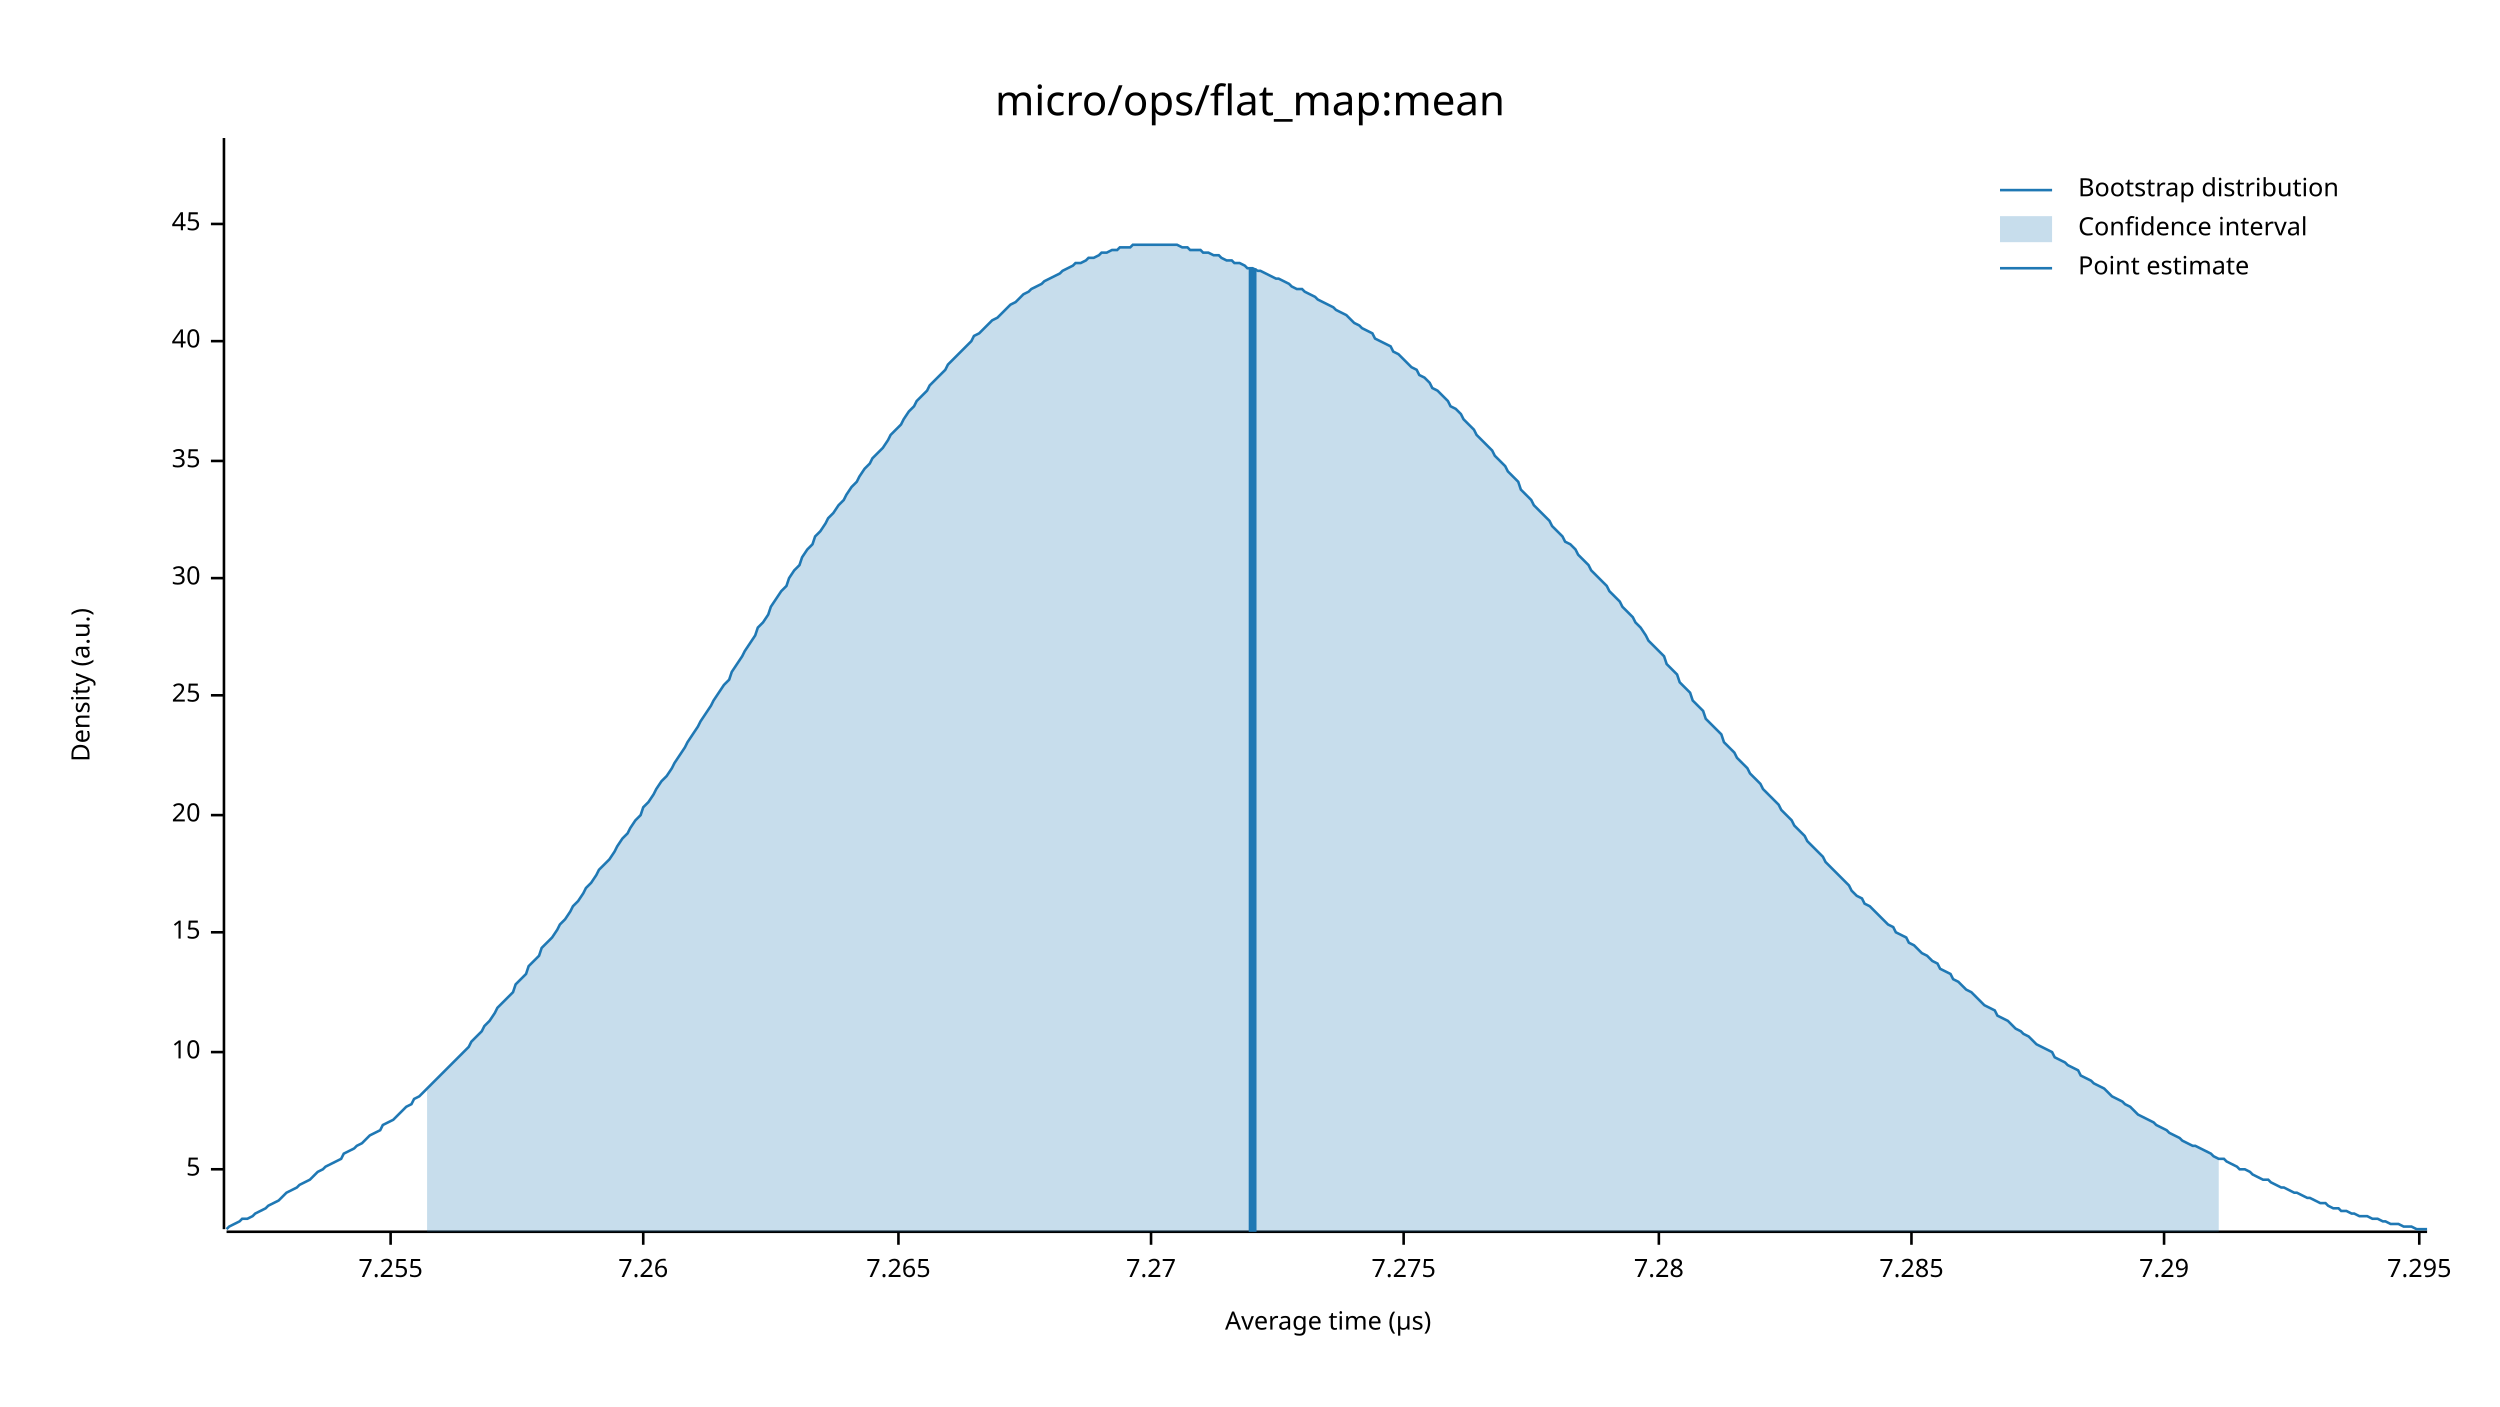
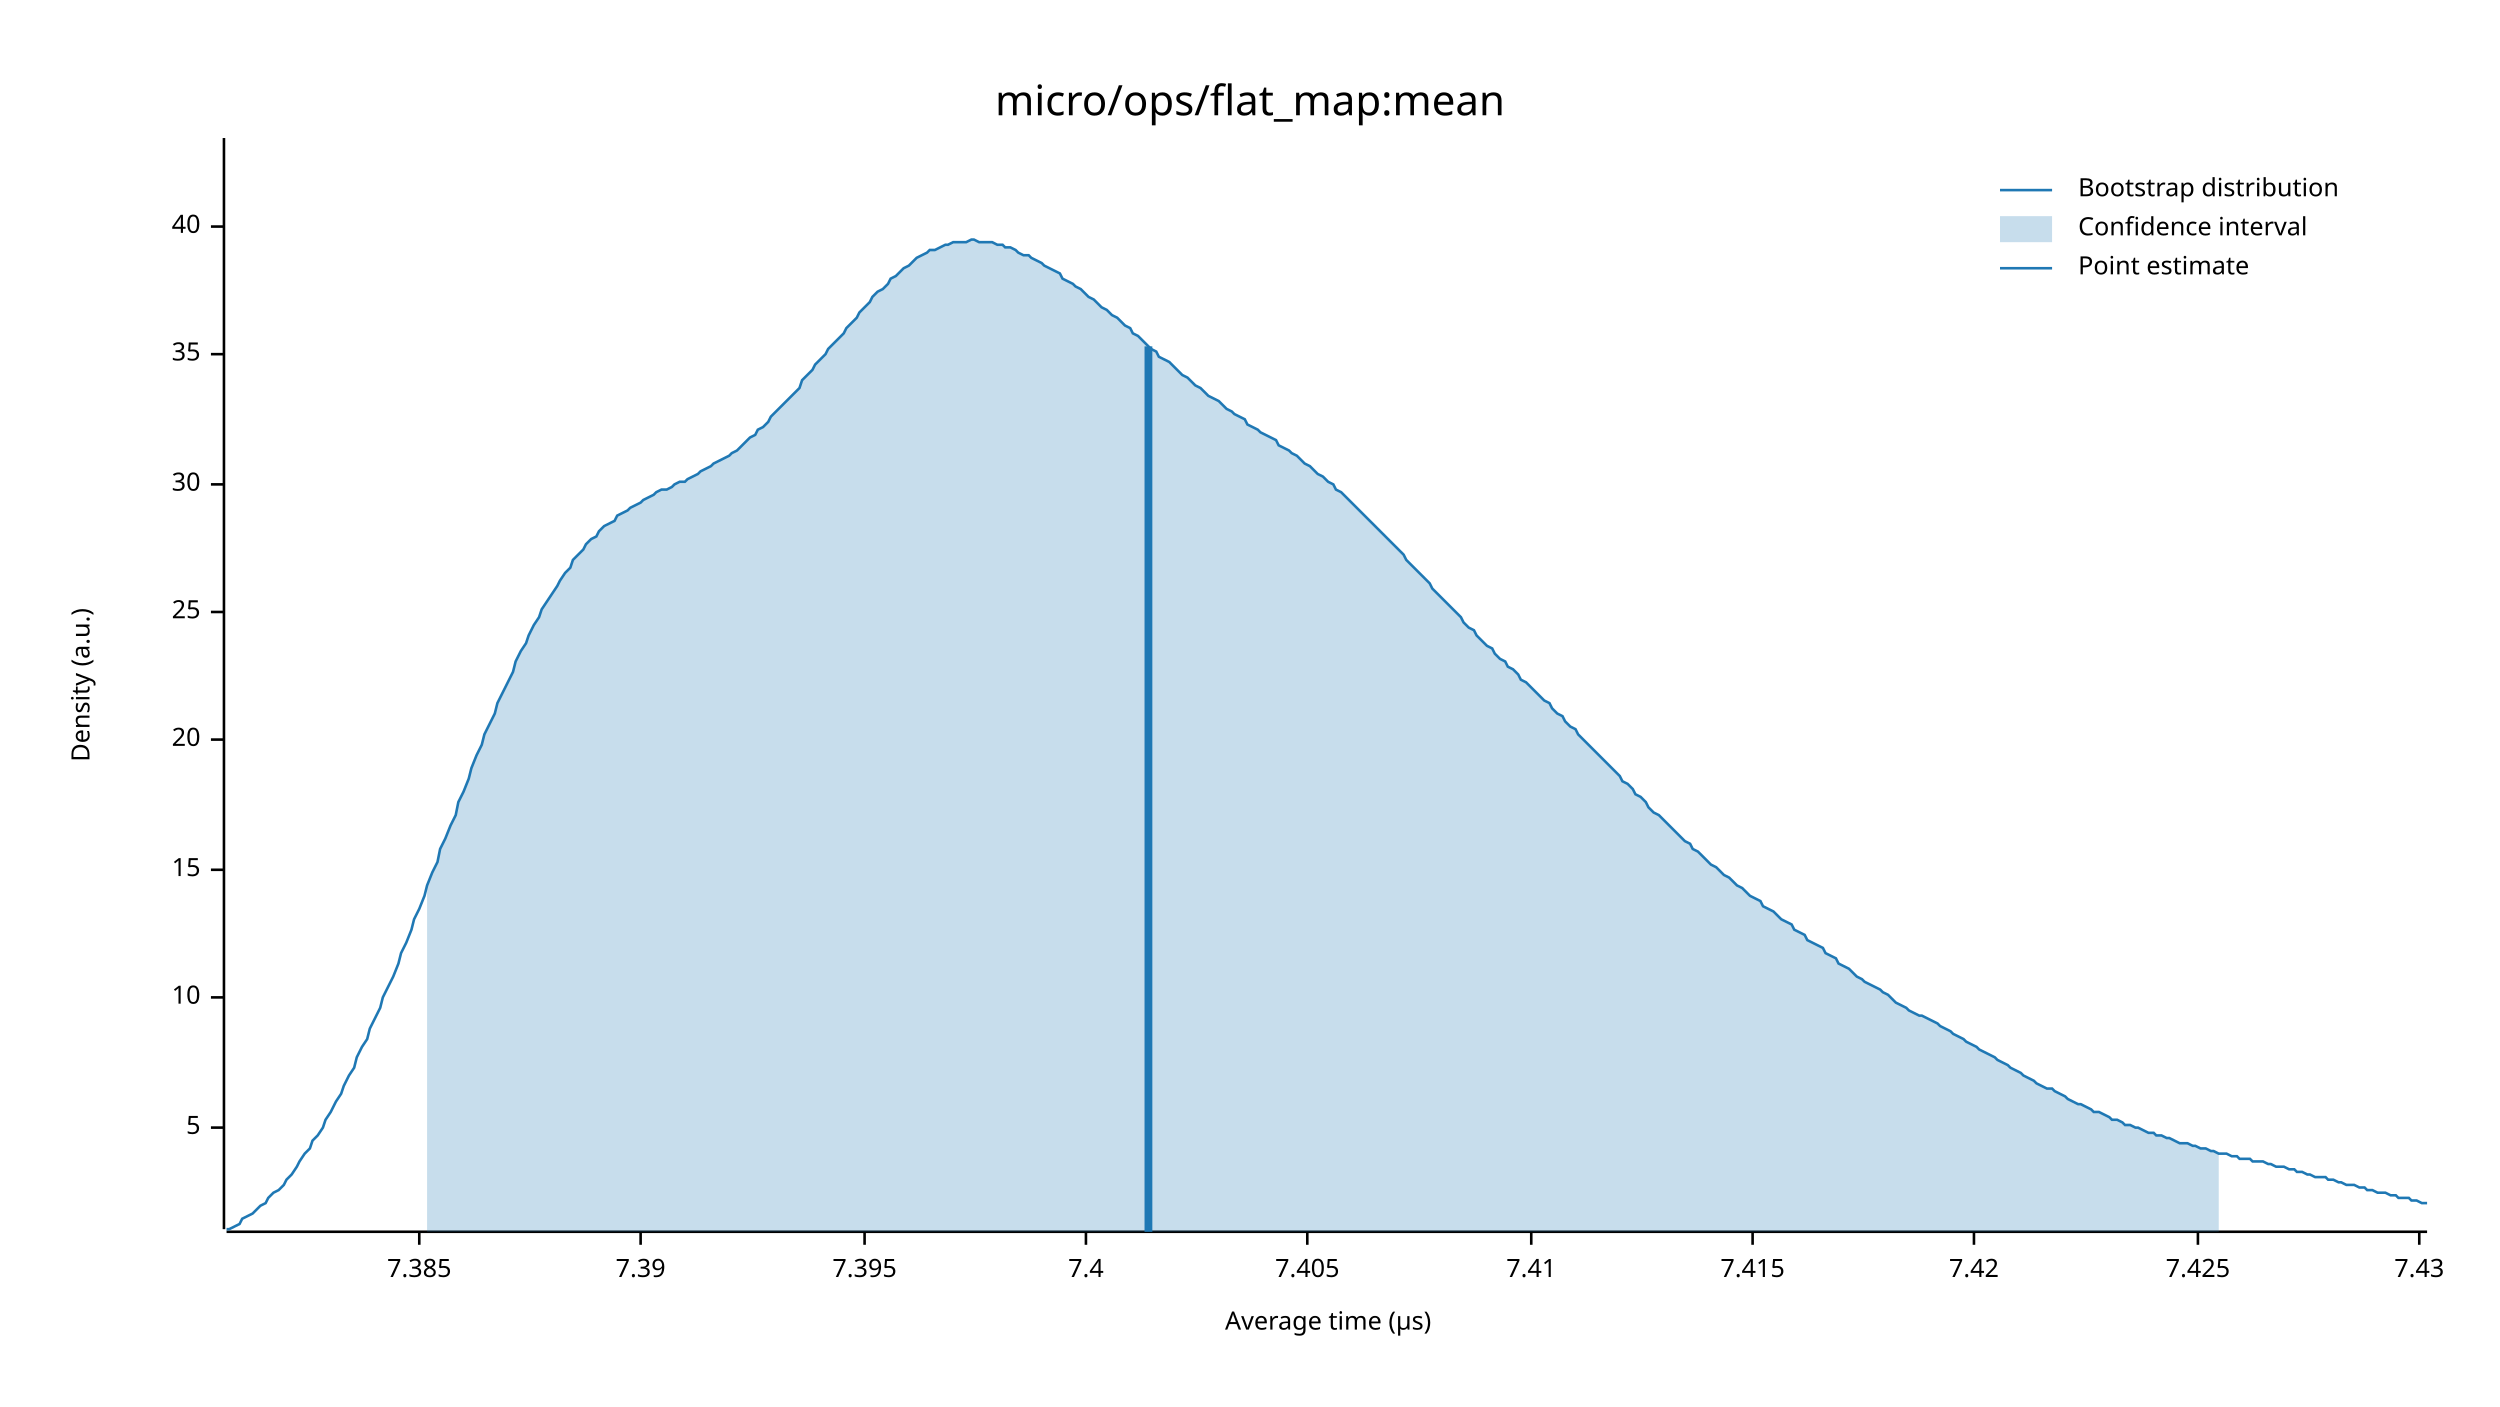
<svg xmlns="http://www.w3.org/2000/svg" width="960" height="540" viewBox="0 0 960 540">
  <text x="480" y="32" dy="0.76em" text-anchor="middle" font-family="sans-serif" font-size="16.129" opacity="1" fill="#000000">
micro/ops/flat_map:mean
</text>
  <text x="27" y="263" dy="0.76em" text-anchor="middle" font-family="sans-serif" font-size="9.677" opacity="1" fill="#000000" transform="rotate(270, 27, 263)">
Density (a.u.)
</text>
  <text x="510" y="513" dy="-0.5ex" text-anchor="middle" font-family="sans-serif" font-size="9.677" opacity="1" fill="#000000">
Average time (µs)
</text>
  <polyline fill="none" opacity="1" stroke="#000000" stroke-width="1" points="86,53 86,472 " />
-   <text x="77" y="449" dy="0.5ex" text-anchor="end" font-family="sans-serif" font-size="9.677" opacity="1" fill="#000000">
+   <text x="77" y="433" dy="0.5ex" text-anchor="end" font-family="sans-serif" font-size="9.677" opacity="1" fill="#000000">
5
</text>
-   <polyline fill="none" opacity="1" stroke="#000000" stroke-width="1" points="81,449 86,449 " />
-   <text x="77" y="404" dy="0.5ex" text-anchor="end" font-family="sans-serif" font-size="9.677" opacity="1" fill="#000000">
+   <polyline fill="none" opacity="1" stroke="#000000" stroke-width="1" points="81,433 86,433 " />
+   <text x="77" y="383" dy="0.5ex" text-anchor="end" font-family="sans-serif" font-size="9.677" opacity="1" fill="#000000">
10
</text>
-   <polyline fill="none" opacity="1" stroke="#000000" stroke-width="1" points="81,404 86,404 " />
-   <text x="77" y="358" dy="0.5ex" text-anchor="end" font-family="sans-serif" font-size="9.677" opacity="1" fill="#000000">
+   <polyline fill="none" opacity="1" stroke="#000000" stroke-width="1" points="81,383 86,383 " />
+   <text x="77" y="334" dy="0.5ex" text-anchor="end" font-family="sans-serif" font-size="9.677" opacity="1" fill="#000000">
15
</text>
-   <polyline fill="none" opacity="1" stroke="#000000" stroke-width="1" points="81,358 86,358 " />
-   <text x="77" y="313" dy="0.5ex" text-anchor="end" font-family="sans-serif" font-size="9.677" opacity="1" fill="#000000">
+   <polyline fill="none" opacity="1" stroke="#000000" stroke-width="1" points="81,334 86,334 " />
+   <text x="77" y="284" dy="0.5ex" text-anchor="end" font-family="sans-serif" font-size="9.677" opacity="1" fill="#000000">
20
</text>
-   <polyline fill="none" opacity="1" stroke="#000000" stroke-width="1" points="81,313 86,313 " />
-   <text x="77" y="267" dy="0.5ex" text-anchor="end" font-family="sans-serif" font-size="9.677" opacity="1" fill="#000000">
+   <polyline fill="none" opacity="1" stroke="#000000" stroke-width="1" points="81,284 86,284 " />
+   <text x="77" y="235" dy="0.5ex" text-anchor="end" font-family="sans-serif" font-size="9.677" opacity="1" fill="#000000">
25
</text>
-   <polyline fill="none" opacity="1" stroke="#000000" stroke-width="1" points="81,267 86,267 " />
-   <text x="77" y="222" dy="0.5ex" text-anchor="end" font-family="sans-serif" font-size="9.677" opacity="1" fill="#000000">
+   <polyline fill="none" opacity="1" stroke="#000000" stroke-width="1" points="81,235 86,235 " />
+   <text x="77" y="186" dy="0.5ex" text-anchor="end" font-family="sans-serif" font-size="9.677" opacity="1" fill="#000000">
30
</text>
-   <polyline fill="none" opacity="1" stroke="#000000" stroke-width="1" points="81,222 86,222 " />
-   <text x="77" y="177" dy="0.5ex" text-anchor="end" font-family="sans-serif" font-size="9.677" opacity="1" fill="#000000">
+   <polyline fill="none" opacity="1" stroke="#000000" stroke-width="1" points="81,186 86,186 " />
+   <text x="77" y="136" dy="0.5ex" text-anchor="end" font-family="sans-serif" font-size="9.677" opacity="1" fill="#000000">
35
</text>
-   <polyline fill="none" opacity="1" stroke="#000000" stroke-width="1" points="81,177 86,177 " />
-   <text x="77" y="131" dy="0.5ex" text-anchor="end" font-family="sans-serif" font-size="9.677" opacity="1" fill="#000000">
+   <polyline fill="none" opacity="1" stroke="#000000" stroke-width="1" points="81,136 86,136 " />
+   <text x="77" y="87" dy="0.5ex" text-anchor="end" font-family="sans-serif" font-size="9.677" opacity="1" fill="#000000">
40
</text>
-   <polyline fill="none" opacity="1" stroke="#000000" stroke-width="1" points="81,131 86,131 " />
-   <text x="77" y="86" dy="0.5ex" text-anchor="end" font-family="sans-serif" font-size="9.677" opacity="1" fill="#000000">
- 45
+   <polyline fill="none" opacity="1" stroke="#000000" stroke-width="1" points="81,87 86,87 " />
+   <polyline fill="none" opacity="1" stroke="#000000" stroke-width="1" points="87,473 932,473 " />
+   <text x="161" y="483" dy="0.76em" text-anchor="middle" font-family="sans-serif" font-size="9.677" opacity="1" fill="#000000">
+ 7.385
</text>
-   <polyline fill="none" opacity="1" stroke="#000000" stroke-width="1" points="81,86 86,86 " />
-   <polyline fill="none" opacity="1" stroke="#000000" stroke-width="1" points="87,473 932,473 " />
-   <text x="150" y="483" dy="0.76em" text-anchor="middle" font-family="sans-serif" font-size="9.677" opacity="1" fill="#000000">
- 7.255
+   <polyline fill="none" opacity="1" stroke="#000000" stroke-width="1" points="161,473 161,478 " />
+   <text x="246" y="483" dy="0.76em" text-anchor="middle" font-family="sans-serif" font-size="9.677" opacity="1" fill="#000000">
+ 7.39
</text>
-   <polyline fill="none" opacity="1" stroke="#000000" stroke-width="1" points="150,473 150,478 " />
-   <text x="247" y="483" dy="0.76em" text-anchor="middle" font-family="sans-serif" font-size="9.677" opacity="1" fill="#000000">
- 7.26
+   <polyline fill="none" opacity="1" stroke="#000000" stroke-width="1" points="246,473 246,478 " />
+   <text x="332" y="483" dy="0.76em" text-anchor="middle" font-family="sans-serif" font-size="9.677" opacity="1" fill="#000000">
+ 7.395
</text>
-   <polyline fill="none" opacity="1" stroke="#000000" stroke-width="1" points="247,473 247,478 " />
-   <text x="345" y="483" dy="0.76em" text-anchor="middle" font-family="sans-serif" font-size="9.677" opacity="1" fill="#000000">
- 7.265
+   <polyline fill="none" opacity="1" stroke="#000000" stroke-width="1" points="332,473 332,478 " />
+   <text x="417" y="483" dy="0.76em" text-anchor="middle" font-family="sans-serif" font-size="9.677" opacity="1" fill="#000000">
+ 7.4
</text>
-   <polyline fill="none" opacity="1" stroke="#000000" stroke-width="1" points="345,473 345,478 " />
-   <text x="442" y="483" dy="0.76em" text-anchor="middle" font-family="sans-serif" font-size="9.677" opacity="1" fill="#000000">
- 7.27
+   <polyline fill="none" opacity="1" stroke="#000000" stroke-width="1" points="417,473 417,478 " />
+   <text x="502" y="483" dy="0.76em" text-anchor="middle" font-family="sans-serif" font-size="9.677" opacity="1" fill="#000000">
+ 7.405
</text>
-   <polyline fill="none" opacity="1" stroke="#000000" stroke-width="1" points="442,473 442,478 " />
-   <text x="539" y="483" dy="0.76em" text-anchor="middle" font-family="sans-serif" font-size="9.677" opacity="1" fill="#000000">
- 7.275
+   <polyline fill="none" opacity="1" stroke="#000000" stroke-width="1" points="502,473 502,478 " />
+   <text x="588" y="483" dy="0.76em" text-anchor="middle" font-family="sans-serif" font-size="9.677" opacity="1" fill="#000000">
+ 7.41
</text>
-   <polyline fill="none" opacity="1" stroke="#000000" stroke-width="1" points="539,473 539,478 " />
-   <text x="637" y="483" dy="0.76em" text-anchor="middle" font-family="sans-serif" font-size="9.677" opacity="1" fill="#000000">
- 7.28
+   <polyline fill="none" opacity="1" stroke="#000000" stroke-width="1" points="588,473 588,478 " />
+   <text x="673" y="483" dy="0.76em" text-anchor="middle" font-family="sans-serif" font-size="9.677" opacity="1" fill="#000000">
+ 7.415
</text>
-   <polyline fill="none" opacity="1" stroke="#000000" stroke-width="1" points="637,473 637,478 " />
-   <text x="734" y="483" dy="0.76em" text-anchor="middle" font-family="sans-serif" font-size="9.677" opacity="1" fill="#000000">
- 7.285
+   <polyline fill="none" opacity="1" stroke="#000000" stroke-width="1" points="673,473 673,478 " />
+   <text x="758" y="483" dy="0.76em" text-anchor="middle" font-family="sans-serif" font-size="9.677" opacity="1" fill="#000000">
+ 7.42
</text>
-   <polyline fill="none" opacity="1" stroke="#000000" stroke-width="1" points="734,473 734,478 " />
-   <text x="831" y="483" dy="0.76em" text-anchor="middle" font-family="sans-serif" font-size="9.677" opacity="1" fill="#000000">
- 7.29
+   <polyline fill="none" opacity="1" stroke="#000000" stroke-width="1" points="758,473 758,478 " />
+   <text x="844" y="483" dy="0.76em" text-anchor="middle" font-family="sans-serif" font-size="9.677" opacity="1" fill="#000000">
+ 7.425
</text>
-   <polyline fill="none" opacity="1" stroke="#000000" stroke-width="1" points="831,473 831,478 " />
+   <polyline fill="none" opacity="1" stroke="#000000" stroke-width="1" points="844,473 844,478 " />
  <text x="929" y="483" dy="0.76em" text-anchor="middle" font-family="sans-serif" font-size="9.677" opacity="1" fill="#000000">
- 7.295
+ 7.43
</text>
  <polyline fill="none" opacity="1" stroke="#000000" stroke-width="1" points="929,473 929,478 " />
-   <polyline fill="none" opacity="1" stroke="#1F78B4" stroke-width="1" points="87,472 88,471 90,470 92,469 93,468 95,468 97,467 98,466 100,465 102,464 103,463 105,462 107,461 109,459 110,458 112,457 114,456 115,455 117,454 119,453 120,452 122,450 124,449 125,448 127,447 129,446 131,445 132,443 134,442 136,441 137,440 139,439 141,437 142,436 144,435 146,434 147,432 149,431 151,430 153,428 154,427 156,425 158,424 159,422 161,421 163,419 164,418 166,416 168,414 169,413 171,411 173,409 175,407 176,406 178,404 180,402 181,400 183,398 185,396 186,394 188,392 190,389 191,387 193,385 195,383 197,381 198,378 200,376 202,374 203,371 205,369 207,367 208,364 210,362 212,360 214,357 215,355 217,353 219,350 220,348 222,346 224,343 225,341 227,339 229,336 230,334 232,332 234,330 236,327 237,325 239,322 241,320 242,318 244,315 246,313 247,310 249,308 251,305 252,303 254,300 256,298 258,295 259,293 261,290 263,287 264,285 266,282 268,279 269,277 271,274 273,271 274,269 276,266 278,263 280,261 281,258 283,255 285,252 286,250 288,247 290,244 291,241 293,239 295,236 296,233 298,230 300,227 302,225 303,222 305,219 307,217 308,214 310,211 312,209 313,206 315,204 317,201 318,199 320,197 322,194 324,192 325,190 327,187 329,185 330,183 332,180 334,178 335,176 337,174 339,172 341,169 342,167 344,165 346,163 347,161 349,158 351,156 352,154 354,152 356,150 357,148 359,146 361,144 363,142 364,140 366,138 368,136 369,135 371,133 373,131 374,129 376,128 378,126 379,125 381,123 383,122 385,120 386,119 388,117 390,116 391,115 393,113 395,112 396,111 398,110 400,109 401,108 403,107 405,106 407,105 408,104 410,103 412,102 413,101 415,101 417,100 418,99 420,99 422,98 423,97 425,97 427,96 429,96 430,95 432,95 434,95 435,94 437,94 439,94 440,94 442,94 444,94 445,94 447,94 449,94 451,94 452,94 454,95 456,95 457,96 459,96 461,96 462,97 464,97 466,98 468,98 469,99 471,100 473,100 474,101 476,101 478,102 479,103 481,103 483,104 484,104 486,105 488,106 490,107 491,107 493,108 495,109 496,110 498,111 500,111 501,112 503,113 505,114 506,115 508,116 510,117 512,118 513,119 515,120 517,121 518,122 520,124 522,125 523,126 525,127 527,128 528,130 530,131 532,132 534,133 535,135 537,136 539,138 540,139 542,141 544,142 545,144 547,145 549,147 550,149 552,150 554,152 556,154 557,156 559,157 561,159 562,161 564,163 566,165 567,167 569,169 571,171 573,173 574,175 576,177 578,179 579,181 581,183 583,185 584,188 586,190 588,192 589,194 591,196 593,198 595,200 596,202 598,204 600,206 601,208 603,209 605,211 606,213 608,215 610,217 611,219 613,221 615,223 617,225 618,227 620,229 622,231 623,233 625,235 627,237 628,239 630,241 632,244 633,246 635,248 637,250 639,252 640,255 642,257 644,259 645,262 647,264 649,266 650,269 652,271 654,273 655,276 657,278 659,280 661,282 662,285 664,287 666,289 667,291 669,293 671,295 672,297 674,299 676,301 677,303 679,305 681,307 683,309 684,311 686,313 688,315 689,317 691,319 693,321 694,323 696,325 698,327 700,329 701,331 703,333 705,335 706,336 708,338 710,340 711,342 713,344 715,345 716,347 718,348 720,350 722,352 723,353 725,355 727,356 728,358 730,359 732,360 733,362 735,363 737,365 738,366 740,367 742,369 744,370 745,372 747,373 749,374 750,376 752,377 754,379 755,380 757,381 759,383 760,384 762,386 764,387 766,388 767,390 769,391 771,392 772,393 774,395 776,396 777,397 779,398 781,400 782,401 784,402 786,403 788,404 789,406 791,407 793,408 794,409 796,410 798,411 799,413 801,414 803,415 804,416 806,417 808,418 810,420 811,421 813,422 815,423 816,424 818,425 820,427 821,428 823,429 825,430 827,431 828,432 830,433 832,434 833,435 835,436 837,437 838,438 840,439 842,440 843,440 845,441 847,442 849,443 850,444 852,445 854,445 855,446 857,447 859,448 860,449 862,449 864,450 865,451 867,452 869,453 871,453 872,454 874,455 876,456 877,456 879,457 881,458 882,458 884,459 886,460 887,460 889,461 891,462 893,462 894,463 896,464 898,464 899,465 901,465 903,466 904,466 906,467 908,467 909,467 911,468 913,468 915,469 916,469 918,470 920,470 921,470 923,471 925,471 926,471 928,472 930,472 932,472 " />
-   <polygon opacity="0.25" fill="#1F78B4" points="164,418 166,416 168,414 169,413 171,411 173,409 175,407 176,406 178,404 180,402 181,400 183,398 185,396 186,394 188,392 190,389 191,387 193,385 195,383 197,381 198,378 200,376 202,374 203,371 205,369 207,367 208,364 210,362 212,360 214,357 215,355 217,353 219,350 220,348 222,346 224,343 225,341 227,339 229,336 230,334 232,332 234,330 236,327 237,325 239,322 241,320 242,318 244,315 246,313 247,310 249,308 251,305 252,303 254,300 256,298 258,295 259,293 261,290 263,287 264,285 266,282 268,279 269,277 271,274 273,271 274,269 276,266 278,263 280,261 281,258 283,255 285,252 286,250 288,247 290,244 291,241 293,239 295,236 296,233 298,230 300,227 302,225 303,222 305,219 307,217 308,214 310,211 312,209 313,206 315,204 317,201 318,199 320,197 322,194 324,192 325,190 327,187 329,185 330,183 332,180 334,178 335,176 337,174 339,172 341,169 342,167 344,165 346,163 347,161 349,158 351,156 352,154 354,152 356,150 357,148 359,146 361,144 363,142 364,140 366,138 368,136 369,135 371,133 373,131 374,129 376,128 378,126 379,125 381,123 383,122 385,120 386,119 388,117 390,116 391,115 393,113 395,112 396,111 398,110 400,109 401,108 403,107 405,106 407,105 408,104 410,103 412,102 413,101 415,101 417,100 418,99 420,99 422,98 423,97 425,97 427,96 429,96 430,95 432,95 434,95 435,94 437,94 439,94 440,94 442,94 444,94 445,94 447,94 449,94 451,94 452,94 454,95 456,95 457,96 459,96 461,96 462,97 464,97 466,98 468,98 469,99 471,100 473,100 474,101 476,101 478,102 479,103 481,103 483,104 484,104 486,105 488,106 490,107 491,107 493,108 495,109 496,110 498,111 500,111 501,112 503,113 505,114 506,115 508,116 510,117 512,118 513,119 515,120 517,121 518,122 520,124 522,125 523,126 525,127 527,128 528,130 530,131 532,132 534,133 535,135 537,136 539,138 540,139 542,141 544,142 545,144 547,145 549,147 550,149 552,150 554,152 556,154 557,156 559,157 561,159 562,161 564,163 566,165 567,167 569,169 571,171 573,173 574,175 576,177 578,179 579,181 581,183 583,185 584,188 586,190 588,192 589,194 591,196 593,198 595,200 596,202 598,204 600,206 601,208 603,209 605,211 606,213 608,215 610,217 611,219 613,221 615,223 617,225 618,227 620,229 622,231 623,233 625,235 627,237 628,239 630,241 632,244 633,246 635,248 637,250 639,252 640,255 642,257 644,259 645,262 647,264 649,266 650,269 652,271 654,273 655,276 657,278 659,280 661,282 662,285 664,287 666,289 667,291 669,293 671,295 672,297 674,299 676,301 677,303 679,305 681,307 683,309 684,311 686,313 688,315 689,317 691,319 693,321 694,323 696,325 698,327 700,329 701,331 703,333 705,335 706,336 708,338 710,340 711,342 713,344 715,345 716,347 718,348 720,350 722,352 723,353 725,355 727,356 728,358 730,359 732,360 733,362 735,363 737,365 738,366 740,367 742,369 744,370 745,372 747,373 749,374 750,376 752,377 754,379 755,380 757,381 759,383 760,384 762,386 764,387 766,388 767,390 769,391 771,392 772,393 774,395 776,396 777,397 779,398 781,400 782,401 784,402 786,403 788,404 789,406 791,407 793,408 794,409 796,410 798,411 799,413 801,414 803,415 804,416 806,417 808,418 810,420 811,421 813,422 815,423 816,424 818,425 820,427 821,428 823,429 825,430 827,431 828,432 830,433 832,434 833,435 835,436 837,437 838,438 840,439 842,440 843,440 845,441 847,442 849,443 850,444 852,445 852,473 164,473 " />
-   <polyline fill="none" opacity="1" stroke="#1F78B4" stroke-width="3" points="481,473 481,103 " />
+   <polyline fill="none" opacity="1" stroke="#1F78B4" stroke-width="1" points="87,472 88,472 90,471 92,470 93,468 95,467 97,466 98,465 100,463 102,462 103,460 105,458 107,457 109,455 110,453 112,451 114,448 115,446 117,443 119,441 120,438 122,436 124,433 125,430 127,427 129,423 131,420 132,417 134,413 136,410 137,406 139,402 141,399 142,395 144,391 146,387 147,383 149,379 151,375 153,370 154,366 156,362 158,357 159,353 161,349 163,344 164,340 166,335 168,331 169,326 171,322 173,317 175,313 176,308 178,304 180,299 181,295 183,290 185,286 186,282 188,278 190,274 191,270 193,266 195,262 197,258 198,254 200,250 202,247 203,244 205,240 207,237 208,234 210,231 212,228 214,225 215,223 217,220 219,218 220,215 222,213 224,211 225,209 227,207 229,206 230,204 232,202 234,201 236,200 237,198 239,197 241,196 242,195 244,194 246,193 247,192 249,191 251,190 252,189 254,188 256,188 258,187 259,186 261,185 263,185 264,184 266,183 268,182 269,181 271,180 273,179 274,178 276,177 278,176 280,175 281,174 283,173 285,171 286,170 288,168 290,167 291,165 293,164 295,162 296,160 298,158 300,156 302,154 303,153 305,151 307,149 308,146 310,144 312,142 313,140 315,138 317,136 318,134 320,132 322,130 324,128 325,126 327,124 329,122 330,120 332,118 334,116 335,114 337,112 339,111 341,109 342,107 344,106 346,104 347,103 349,102 351,100 352,99 354,98 356,97 357,96 359,96 361,95 363,94 364,94 366,93 368,93 369,93 371,93 373,92 374,92 376,93 378,93 379,93 381,93 383,94 385,94 386,95 388,95 390,96 391,97 393,98 395,98 396,99 398,100 400,101 401,102 403,103 405,104 407,105 408,107 410,108 412,109 413,110 415,111 417,113 418,114 420,115 422,117 423,118 425,119 427,121 429,122 430,123 432,125 434,126 435,128 437,129 439,131 440,132 442,134 444,135 445,137 447,138 449,139 451,141 452,142 454,144 456,145 457,146 459,148 461,149 462,150 464,152 466,153 468,154 469,155 471,157 473,158 474,159 476,160 478,161 479,163 481,164 483,165 484,166 486,167 488,168 490,169 491,171 493,172 495,173 496,174 498,175 500,177 501,178 503,179 505,181 506,182 508,183 510,185 512,186 513,188 515,189 517,191 518,192 520,194 522,196 523,197 525,199 527,201 528,202 530,204 532,206 534,208 535,209 537,211 539,213 540,215 542,217 544,219 545,220 547,222 549,224 550,226 552,228 554,230 556,232 557,233 559,235 561,237 562,239 564,241 566,242 567,244 569,246 571,248 573,249 574,251 576,253 578,254 579,256 581,257 583,259 584,261 586,262 588,264 589,265 591,267 593,269 595,270 596,272 598,274 600,275 601,277 603,279 605,280 606,282 608,284 610,286 611,287 613,289 615,291 617,293 618,294 620,296 622,298 623,300 625,301 627,303 628,305 630,306 632,308 633,310 635,312 637,313 639,315 640,316 642,318 644,320 645,321 647,323 649,324 650,326 652,327 654,329 655,330 657,332 659,333 661,335 662,336 664,337 666,339 667,340 669,341 671,343 672,344 674,345 676,346 677,348 679,349 681,350 683,352 684,353 686,354 688,355 689,357 691,358 693,359 694,361 696,362 698,363 700,364 701,366 703,367 705,368 706,370 708,371 710,372 711,373 713,375 715,376 716,377 718,378 720,379 722,380 723,381 725,382 727,384 728,385 730,386 732,387 733,388 735,389 737,390 738,390 740,391 742,392 744,393 745,394 747,395 749,396 750,397 752,398 754,399 755,400 757,401 759,402 760,403 762,404 764,405 766,406 767,407 769,408 771,409 772,410 774,411 776,412 777,413 779,414 781,415 782,416 784,417 786,418 788,418 789,419 791,420 793,421 794,422 796,423 798,424 799,424 801,425 803,426 804,427 806,427 808,428 810,429 811,430 813,430 815,431 816,432 818,432 820,433 821,433 823,434 825,435 827,435 828,436 830,436 832,437 833,437 835,438 837,439 838,439 840,439 842,440 843,440 845,441 847,441 849,442 850,442 852,443 854,443 855,443 857,444 859,444 860,445 862,445 864,445 865,446 867,446 869,446 871,447 872,447 874,448 876,448 877,448 879,449 881,449 882,450 884,450 886,451 887,451 889,452 891,452 893,452 894,453 896,453 898,454 899,454 901,455 903,455 904,455 906,456 908,456 909,457 911,457 913,458 915,458 916,458 918,459 920,459 921,460 923,460 925,460 926,461 928,461 930,462 932,462 " />
+   <polygon opacity="0.25" fill="#1F78B4" points="164,340 166,335 168,331 169,326 171,322 173,317 175,313 176,308 178,304 180,299 181,295 183,290 185,286 186,282 188,278 190,274 191,270 193,266 195,262 197,258 198,254 200,250 202,247 203,244 205,240 207,237 208,234 210,231 212,228 214,225 215,223 217,220 219,218 220,215 222,213 224,211 225,209 227,207 229,206 230,204 232,202 234,201 236,200 237,198 239,197 241,196 242,195 244,194 246,193 247,192 249,191 251,190 252,189 254,188 256,188 258,187 259,186 261,185 263,185 264,184 266,183 268,182 269,181 271,180 273,179 274,178 276,177 278,176 280,175 281,174 283,173 285,171 286,170 288,168 290,167 291,165 293,164 295,162 296,160 298,158 300,156 302,154 303,153 305,151 307,149 308,146 310,144 312,142 313,140 315,138 317,136 318,134 320,132 322,130 324,128 325,126 327,124 329,122 330,120 332,118 334,116 335,114 337,112 339,111 341,109 342,107 344,106 346,104 347,103 349,102 351,100 352,99 354,98 356,97 357,96 359,96 361,95 363,94 364,94 366,93 368,93 369,93 371,93 373,92 374,92 376,93 378,93 379,93 381,93 383,94 385,94 386,95 388,95 390,96 391,97 393,98 395,98 396,99 398,100 400,101 401,102 403,103 405,104 407,105 408,107 410,108 412,109 413,110 415,111 417,113 418,114 420,115 422,117 423,118 425,119 427,121 429,122 430,123 432,125 434,126 435,128 437,129 439,131 440,132 442,134 444,135 445,137 447,138 449,139 451,141 452,142 454,144 456,145 457,146 459,148 461,149 462,150 464,152 466,153 468,154 469,155 471,157 473,158 474,159 476,160 478,161 479,163 481,164 483,165 484,166 486,167 488,168 490,169 491,171 493,172 495,173 496,174 498,175 500,177 501,178 503,179 505,181 506,182 508,183 510,185 512,186 513,188 515,189 517,191 518,192 520,194 522,196 523,197 525,199 527,201 528,202 530,204 532,206 534,208 535,209 537,211 539,213 540,215 542,217 544,219 545,220 547,222 549,224 550,226 552,228 554,230 556,232 557,233 559,235 561,237 562,239 564,241 566,242 567,244 569,246 571,248 573,249 574,251 576,253 578,254 579,256 581,257 583,259 584,261 586,262 588,264 589,265 591,267 593,269 595,270 596,272 598,274 600,275 601,277 603,279 605,280 606,282 608,284 610,286 611,287 613,289 615,291 617,293 618,294 620,296 622,298 623,300 625,301 627,303 628,305 630,306 632,308 633,310 635,312 637,313 639,315 640,316 642,318 644,320 645,321 647,323 649,324 650,326 652,327 654,329 655,330 657,332 659,333 661,335 662,336 664,337 666,339 667,340 669,341 671,343 672,344 674,345 676,346 677,348 679,349 681,350 683,352 684,353 686,354 688,355 689,357 691,358 693,359 694,361 696,362 698,363 700,364 701,366 703,367 705,368 706,370 708,371 710,372 711,373 713,375 715,376 716,377 718,378 720,379 722,380 723,381 725,382 727,384 728,385 730,386 732,387 733,388 735,389 737,390 738,390 740,391 742,392 744,393 745,394 747,395 749,396 750,397 752,398 754,399 755,400 757,401 759,402 760,403 762,404 764,405 766,406 767,407 769,408 771,409 772,410 774,411 776,412 777,413 779,414 781,415 782,416 784,417 786,418 788,418 789,419 791,420 793,421 794,422 796,423 798,424 799,424 801,425 803,426 804,427 806,427 808,428 810,429 811,430 813,430 815,431 816,432 818,432 820,433 821,433 823,434 825,435 827,435 828,436 830,436 832,437 833,437 835,438 837,439 838,439 840,439 842,440 843,440 845,441 847,441 849,442 850,442 852,443 852,473 164,473 " />
+   <polyline fill="none" opacity="1" stroke="#1F78B4" stroke-width="3" points="441,473 441,133 " />
  <text x="798" y="68" dy="0.76em" text-anchor="start" font-family="sans-serif" font-size="9.677" opacity="1" fill="#000000">
Bootstrap distribution
</text>
  <text x="798" y="83" dy="0.76em" text-anchor="start" font-family="sans-serif" font-size="9.677" opacity="1" fill="#000000">
Confidence interval
</text>
  <text x="798" y="98" dy="0.76em" text-anchor="start" font-family="sans-serif" font-size="9.677" opacity="1" fill="#000000">
Point estimate
</text>
  <polyline fill="none" opacity="1" stroke="#1F78B4" stroke-width="1" points="768,73 788,73 " />
  <rect x="768" y="83" width="20" height="10" opacity="0.25" fill="#1F78B4" stroke="none" />
  <polyline fill="none" opacity="1" stroke="#1F78B4" stroke-width="1" points="768,103 788,103 " />
</svg>
